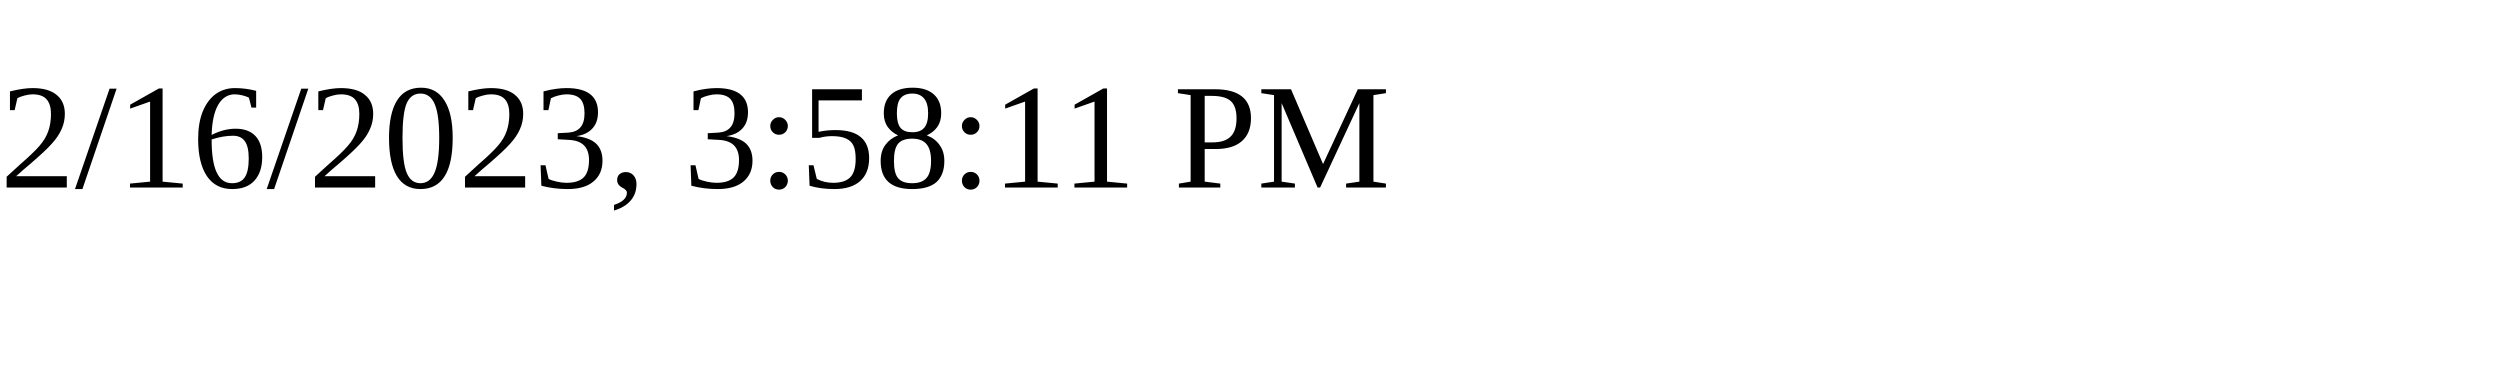
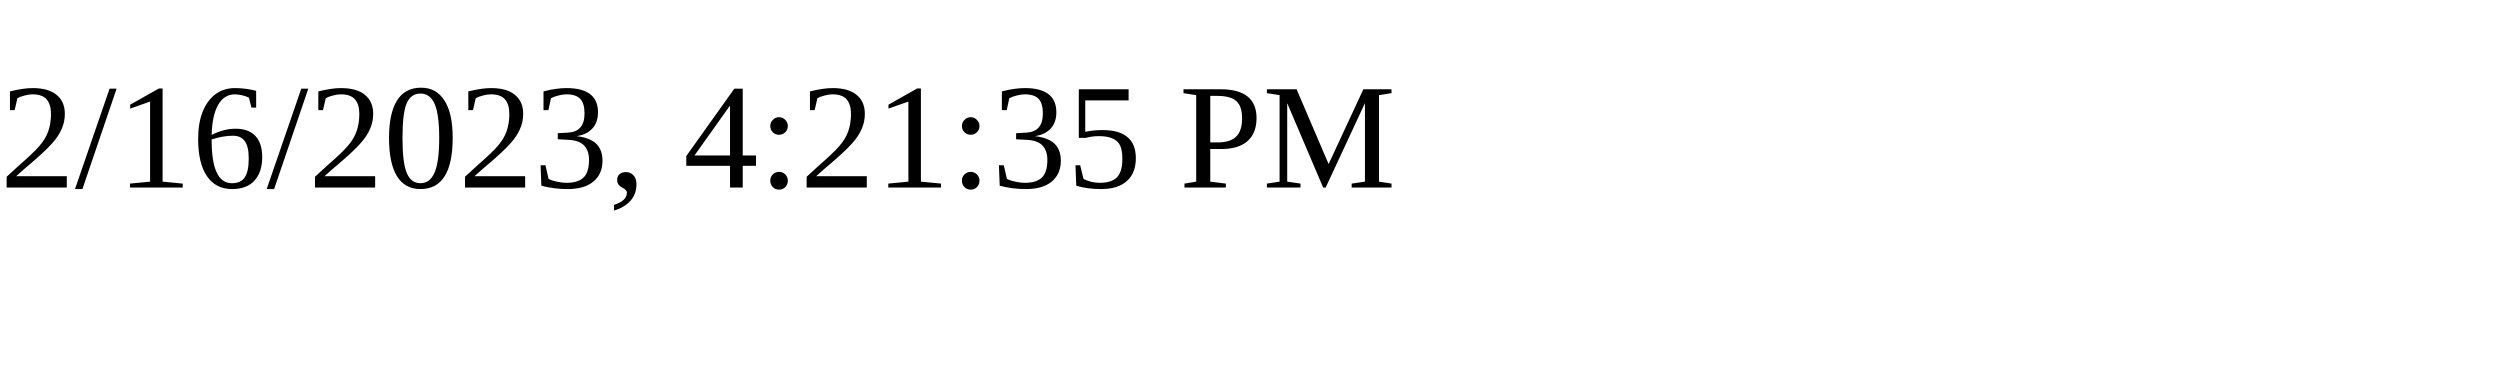
<svg xmlns="http://www.w3.org/2000/svg" height="30" width="200">
-   <text x="0" y="15">2/16/2023, 3:58:11 PM</text>
+   <text x="0" y="15">2/16/2023, 4:21:35 PM</text>
</svg>
